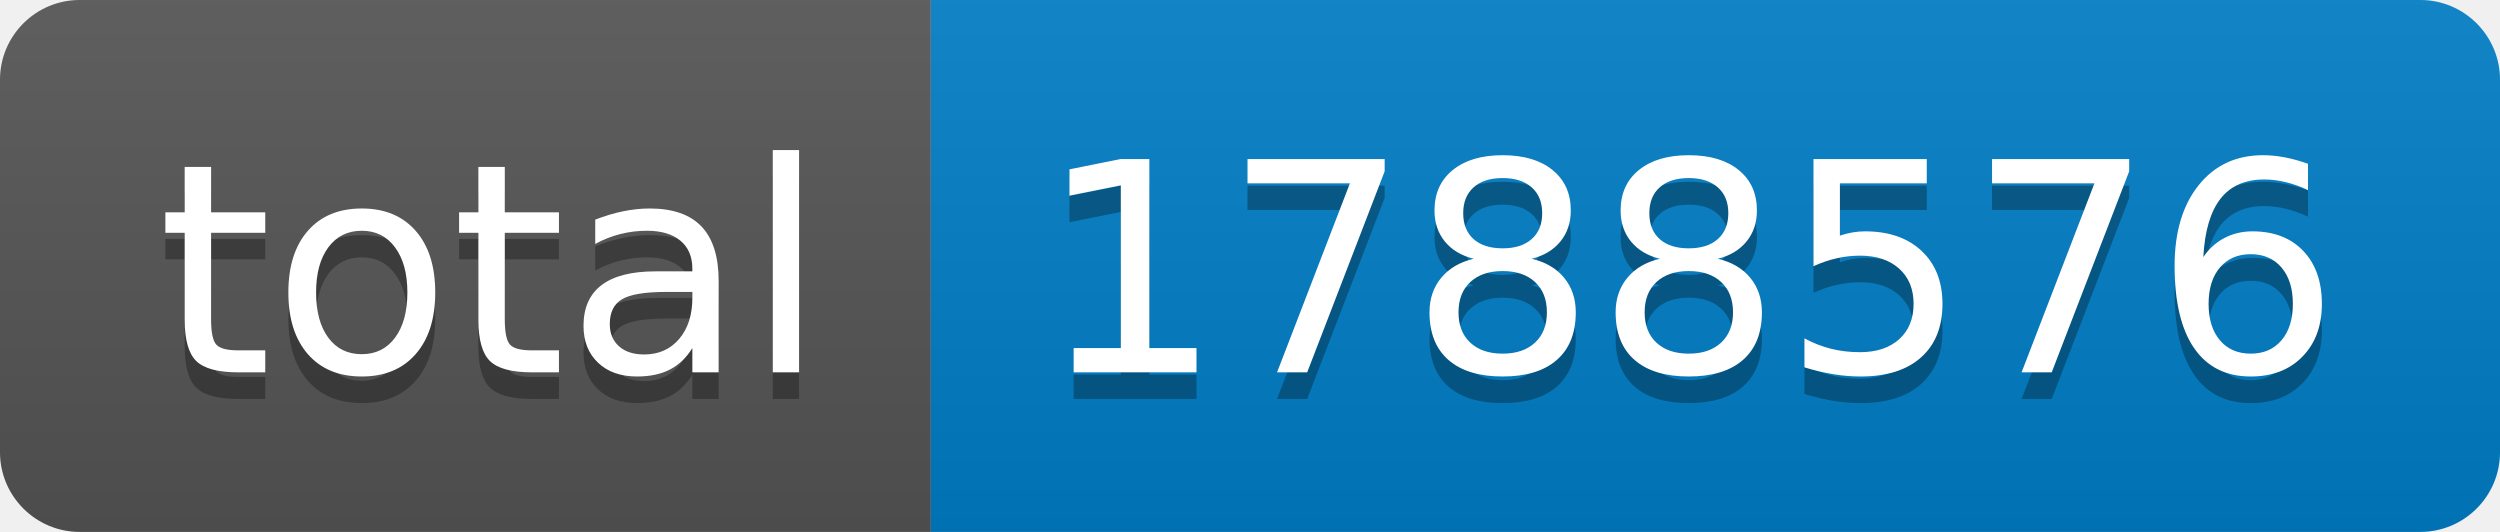
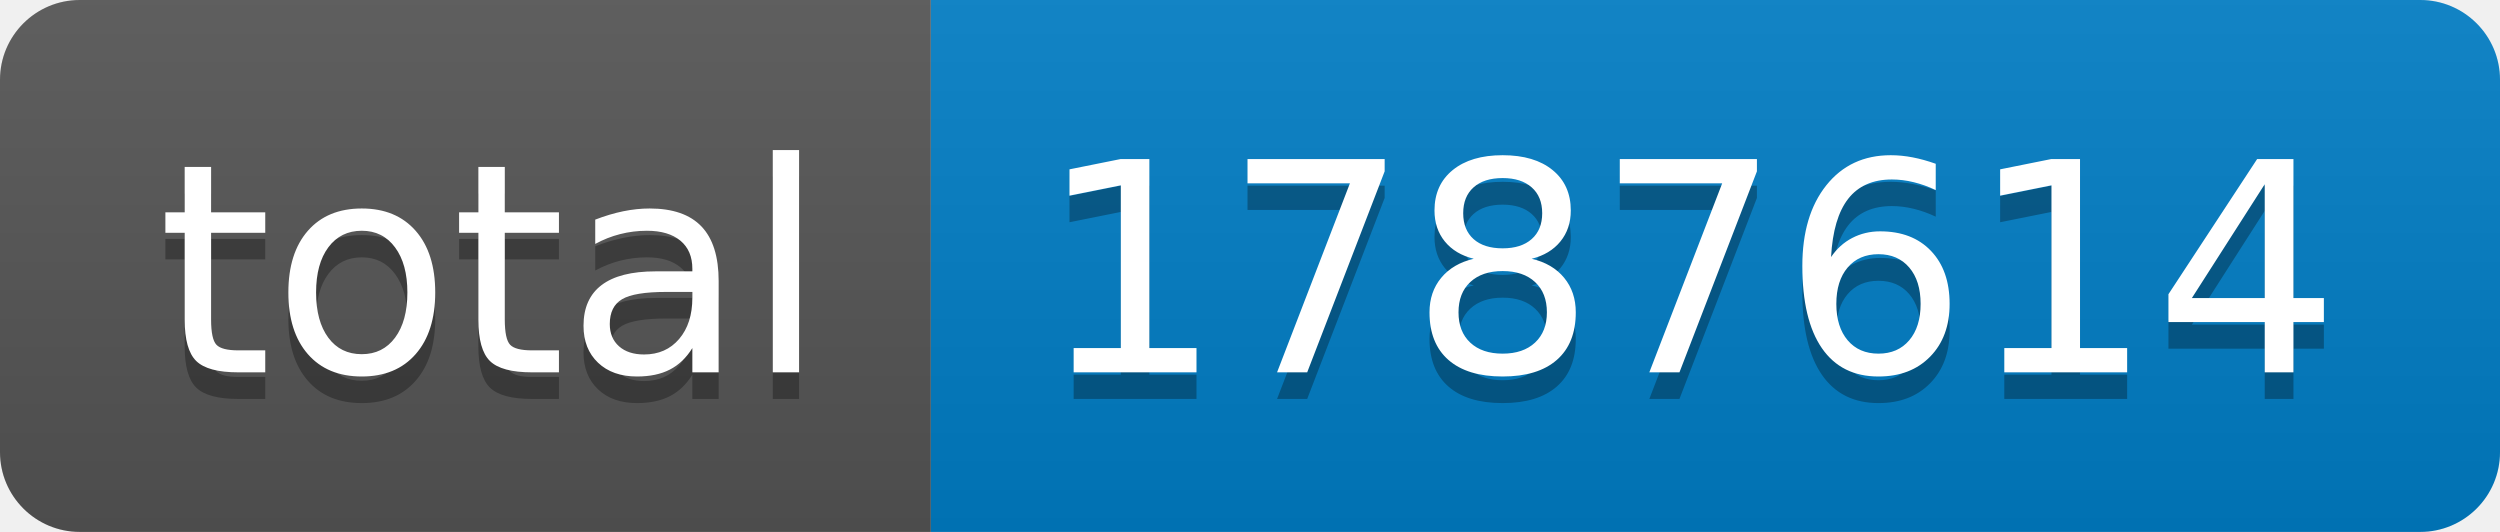
- <svg xmlns="http://www.w3.org/2000/svg" width="94" height="20" role="img" aria-label="total: 1788576">
+ <svg xmlns="http://www.w3.org/2000/svg" width="94" height="20" role="img" aria-label="total: 1787614">
  <linearGradient id="s" x2="0" y2="100%">
    <stop offset="0" stop-color="#bbb" stop-opacity=".1" />
    <stop offset="1" stop-opacity=".1" />
  </linearGradient>
  <clipPath id="r">
    <rect width="94" height="20" rx="3" fill="#fff" />
  </clipPath>
  <g clip-path="url(#r)">
    <rect width="35" height="20" fill="#555" />
    <rect x="35" width="59" height="20" fill="#007ec6" />
    <rect width="94" height="20" fill="url(#s)" />
  </g>
  <g fill="#fff" text-anchor="middle" font-family="Verdana,Geneva,DejaVu Sans,sans-serif" text-rendering="geometricPrecision" font-size="110">
    <text aria-hidden="true" x="185" y="150" fill="#010101" fill-opacity=".3" transform="scale(.1)" textLength="250">total</text>
    <text x="185" y="140" transform="scale(.1)" fill="#fff" textLength="250">total</text>
-     <text aria-hidden="true" x="635" y="150" fill="#010101" fill-opacity=".3" transform="scale(.1)" textLength="490">1788576</text>
-     <text x="635" y="140" transform="scale(.1)" fill="#fff" textLength="490">1788576</text>
+     <text aria-hidden="true" x="635" y="150" fill="#010101" fill-opacity=".3" transform="scale(.1)" textLength="490">1787614</text>
+     <text x="635" y="140" transform="scale(.1)" fill="#fff" textLength="490">1787614</text>
  </g>
</svg>
